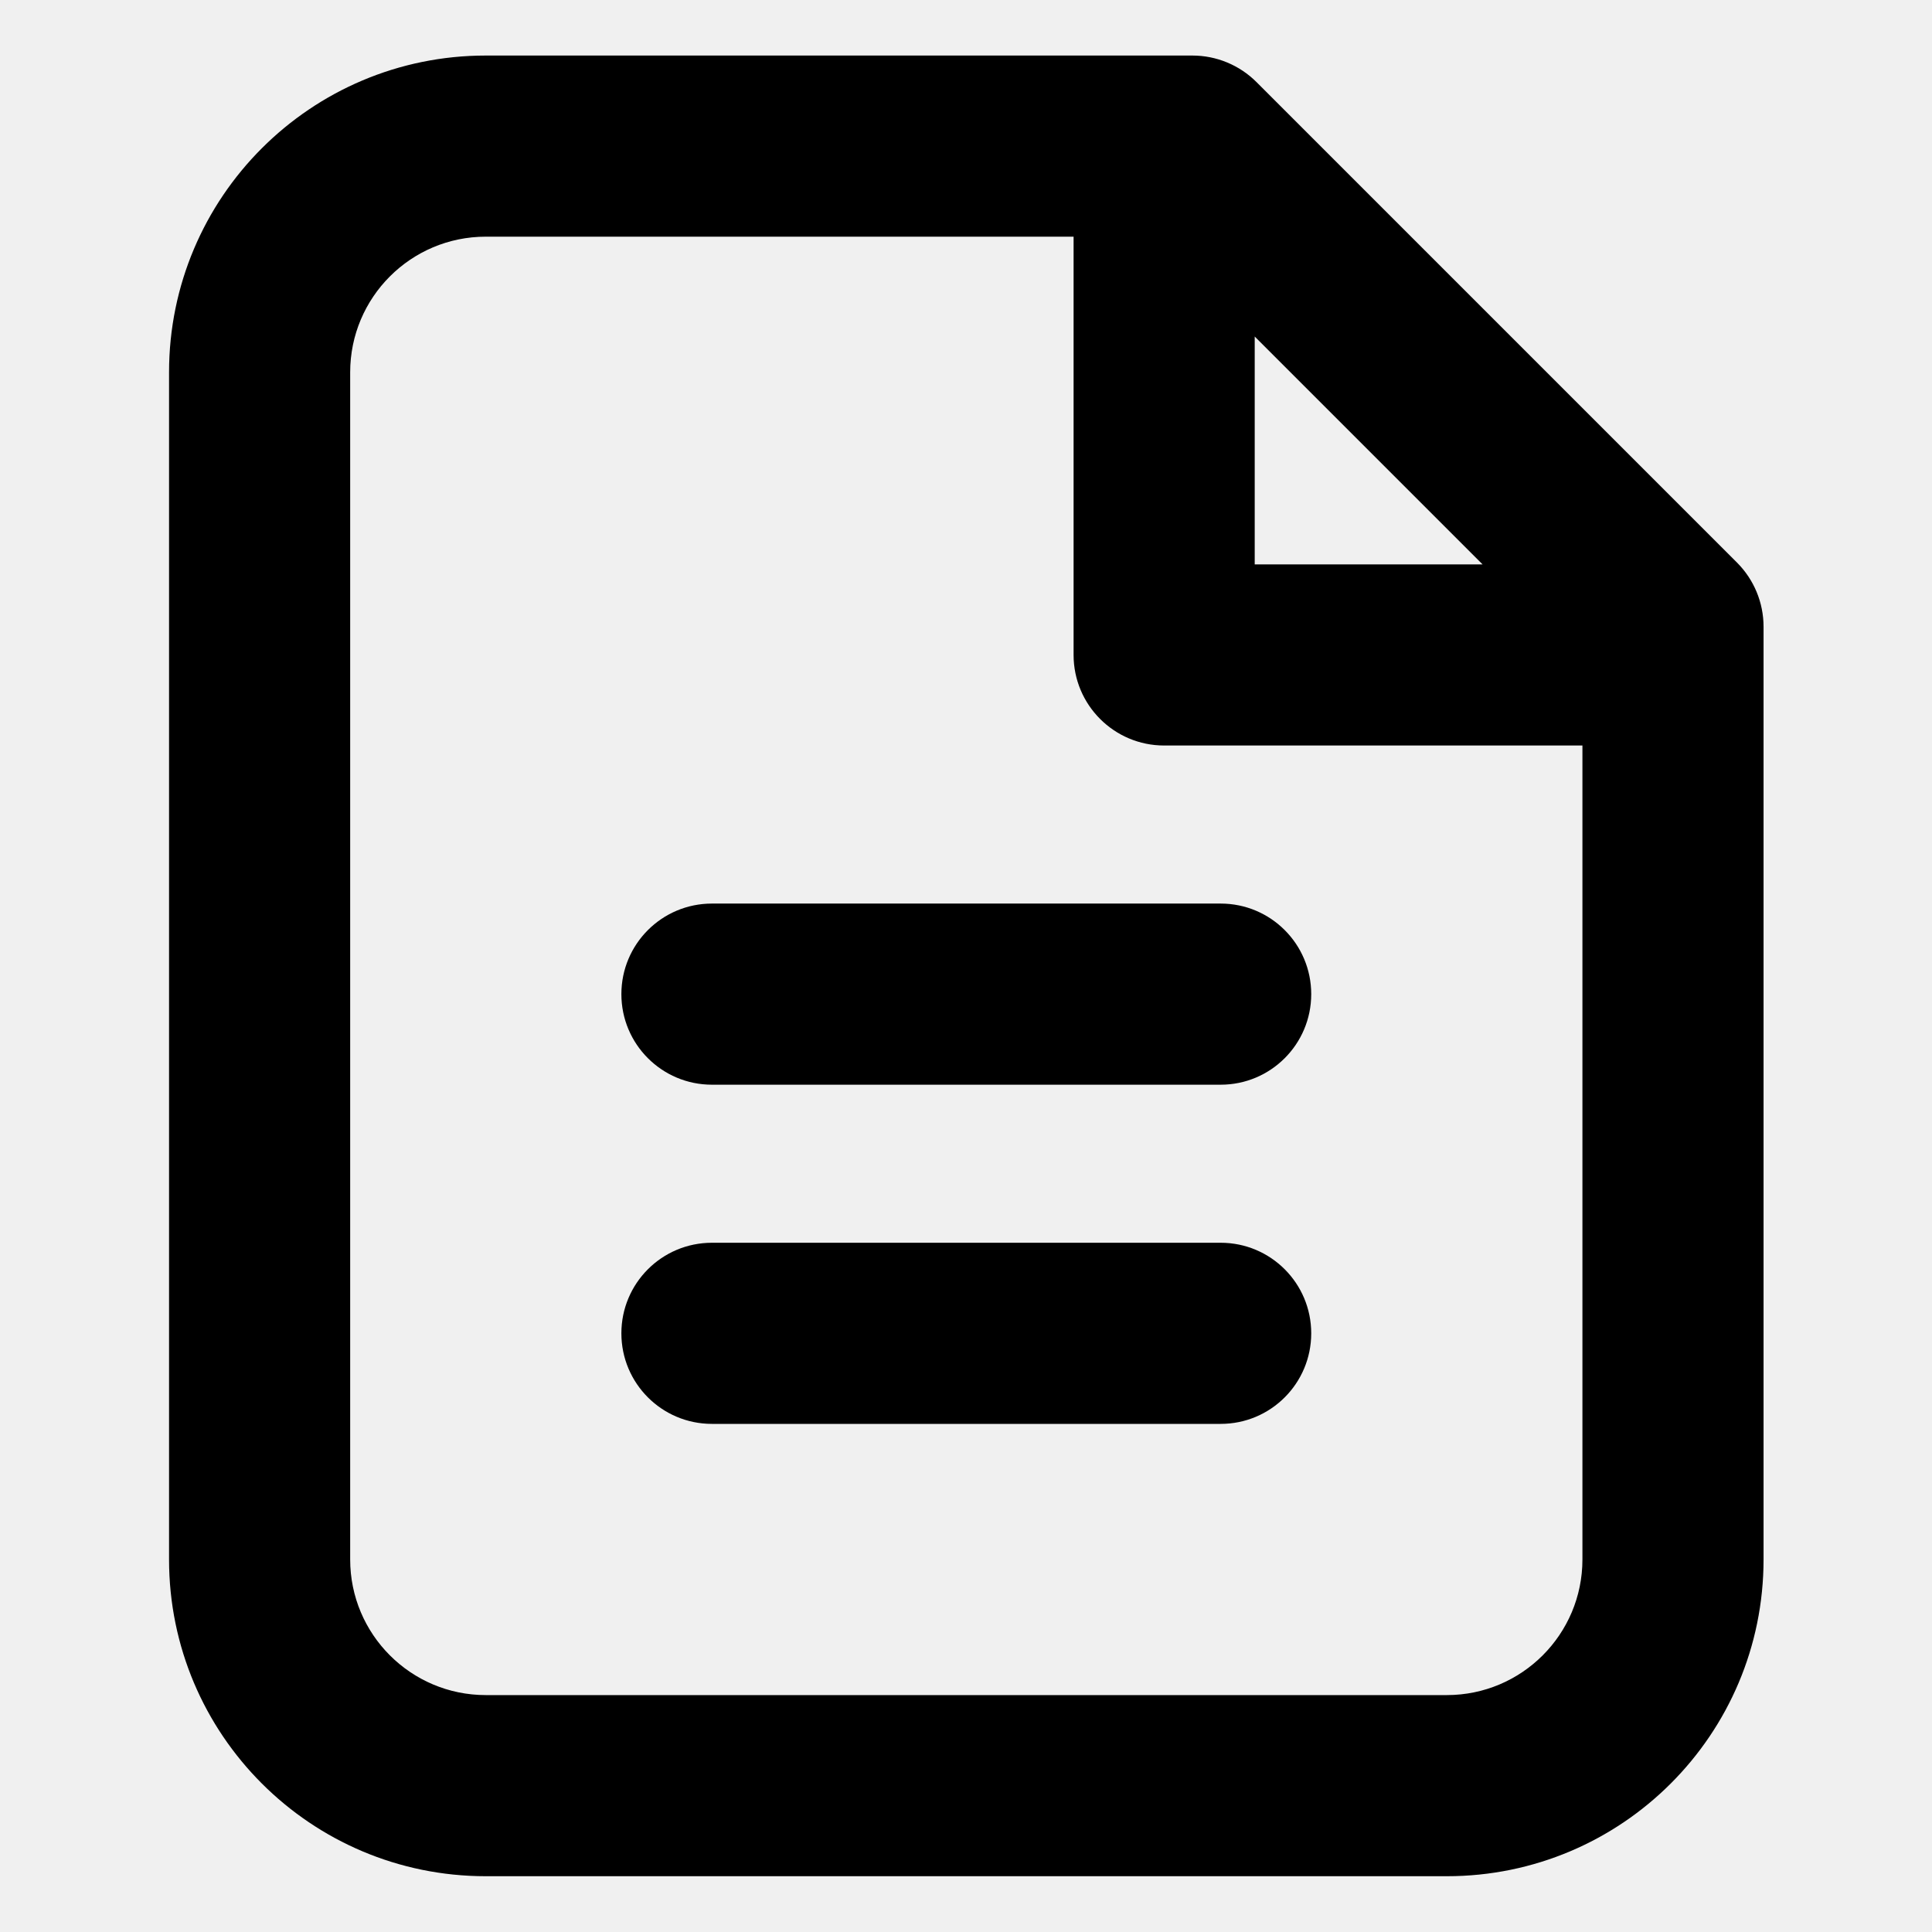
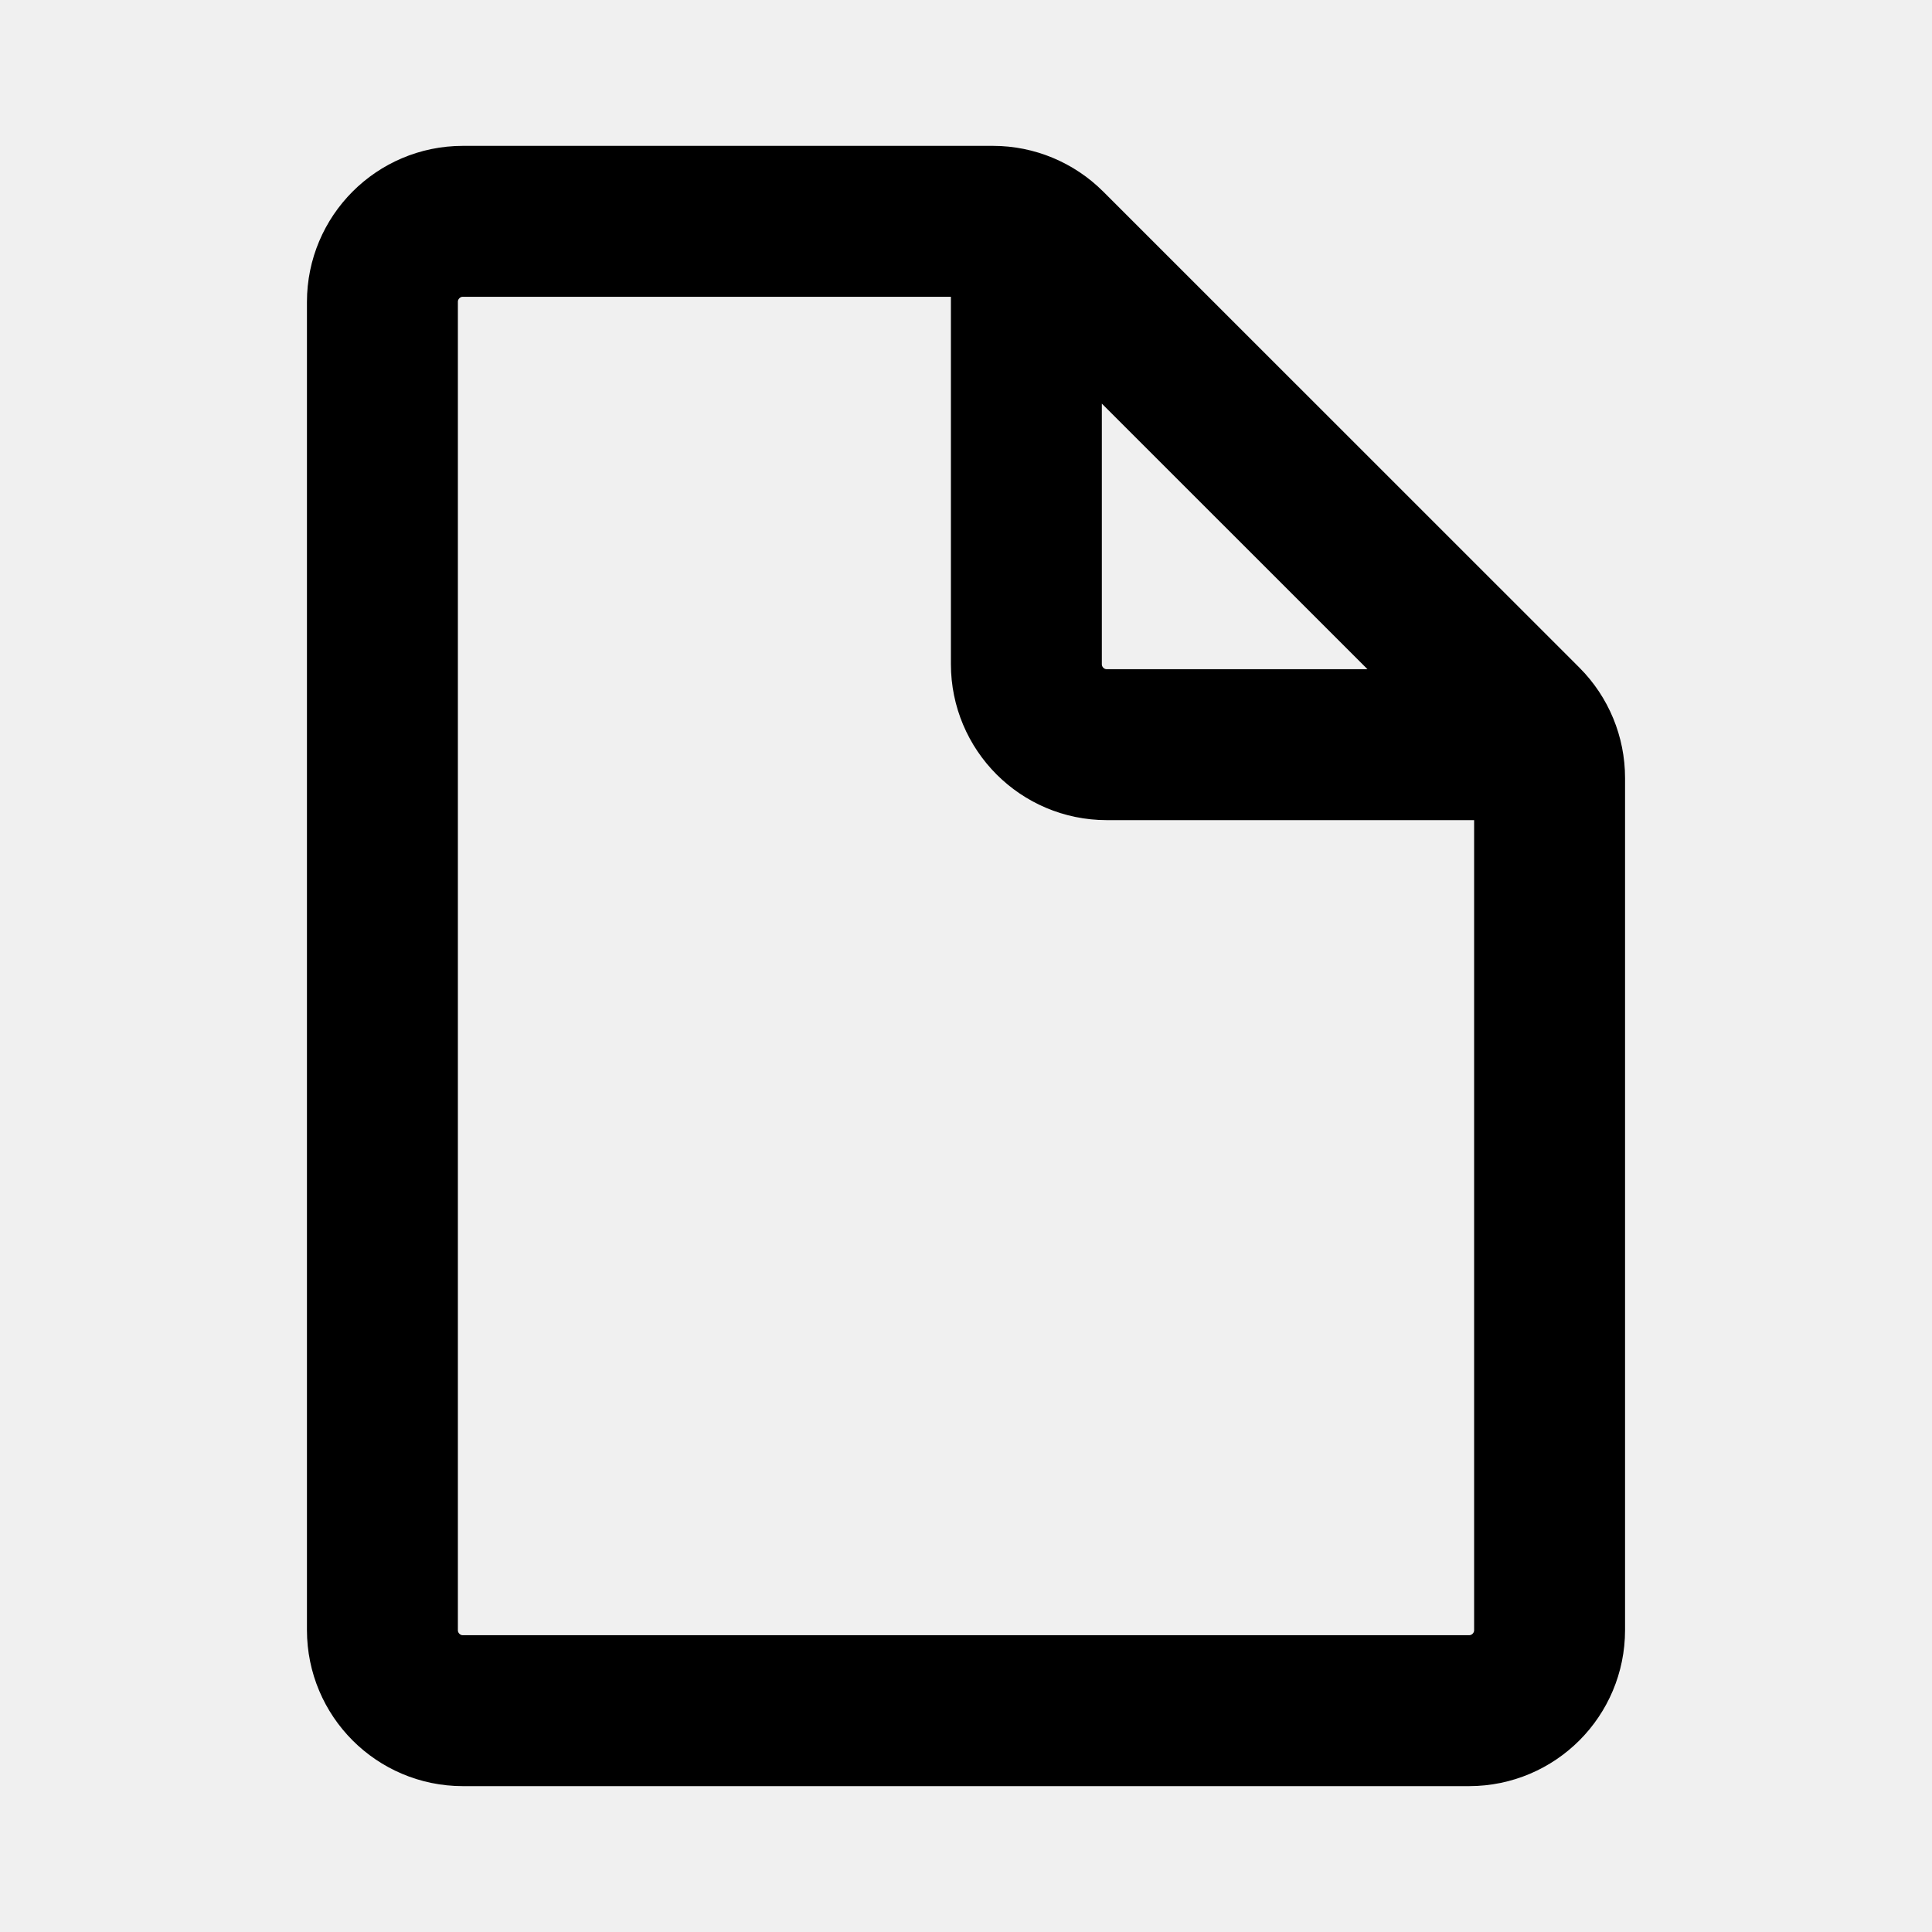
- <svg width="16" height="16" viewBox="0 0 16 16" fill="none">
-   <path fill-rule="evenodd" clip-rule="evenodd" d="M2.9 3.083C2.9 2.463 3.403 1.96 4.023 1.96H8.891V5.424C8.891 5.838 9.227 6.174 9.641 6.174H13.105V12.915C13.105 13.535 12.602 14.038 11.982 14.038H4.023C3.403 14.038 2.9 13.535 2.9 12.915V3.083ZM12.278 4.674L10.391 2.787V4.674H12.278ZM4.023 0.46C2.574 0.46 1.4 1.634 1.4 3.083V12.915C1.4 14.364 2.574 15.538 4.023 15.538H11.982C13.431 15.538 14.605 14.364 14.605 12.915V5.19C14.605 4.991 14.526 4.8 14.385 4.659L10.406 0.68C10.265 0.539 10.074 0.46 9.875 0.46H4.023ZM5.146 11.042C5.146 10.628 5.481 10.292 5.896 10.292H10.109C10.524 10.292 10.859 10.628 10.859 11.042C10.859 11.456 10.524 11.792 10.109 11.792H5.896C5.481 11.792 5.146 11.456 5.146 11.042ZM5.896 7.483C5.481 7.483 5.146 7.819 5.146 8.233C5.146 8.647 5.481 8.983 5.896 8.983H10.109C10.524 8.983 10.859 8.647 10.859 8.233C10.859 7.819 10.524 7.483 10.109 7.483H5.896Z" fill="black" />
+ <svg xmlns="http://www.w3.org/2000/svg" width="16" height="16" viewBox="0 0 16 16" fill="none">
+   <g clip-path="url(#clip0_132_71)">
+     <path d="M8.5 2.167V5.5C8.5 5.868 8.798 6.167 9.166 6.167H12.5M3.833 1.833H8.224C8.4 1.833 8.57 1.904 8.695 2.029L12.638 5.971C12.763 6.096 12.833 6.266 12.833 6.443V13.5C12.833 13.868 12.535 14.167 12.166 14.167H3.833C3.465 14.167 3.167 13.868 3.167 13.5V2.5C3.167 2.132 3.465 1.833 3.833 1.833Z" stroke="black" stroke-width="1.25" stroke-linecap="round" stroke-linejoin="round" />
+   </g>
+   <defs>
+     <clipPath id="clip0_132_71">
+       <rect width="16" height="16" fill="white" />
+     </clipPath>
+   </defs>
</svg>
